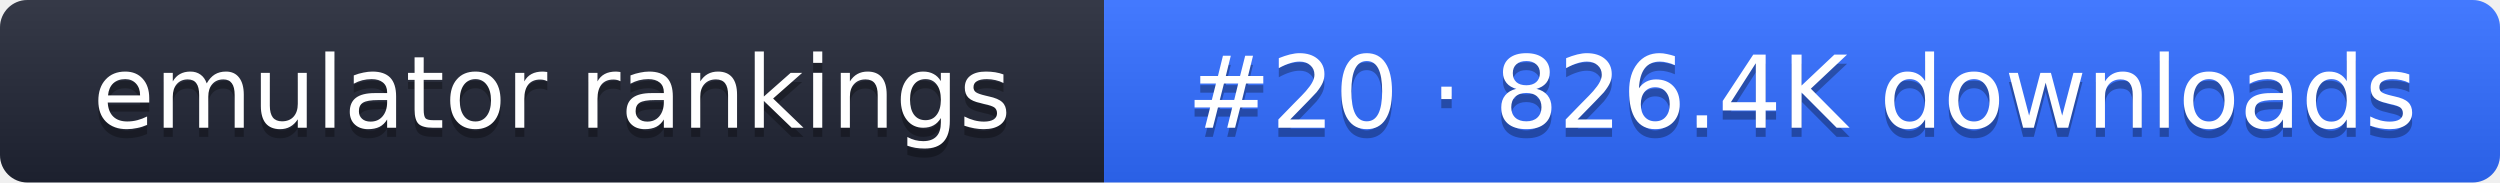
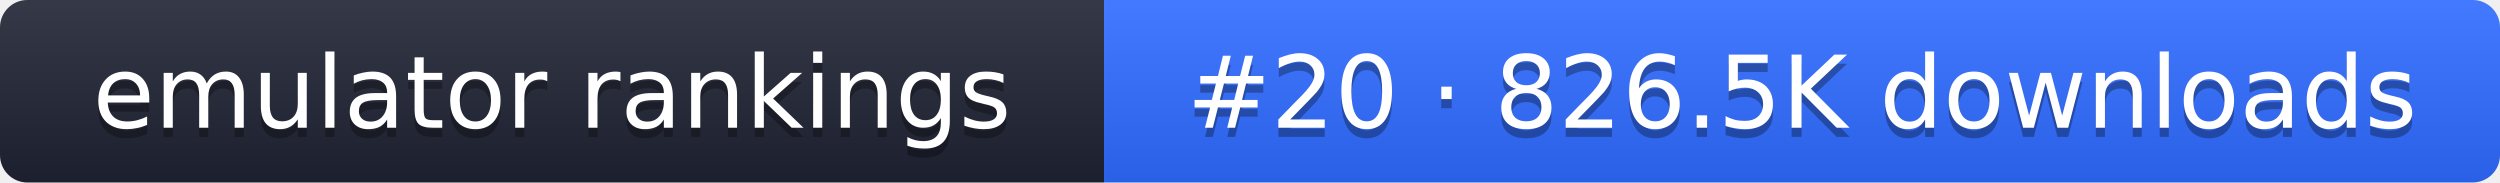
- <svg xmlns="http://www.w3.org/2000/svg" width="274" height="20" role="img" aria-label="emulator rankings: #20 · 826.4K downloads">
+ <svg xmlns="http://www.w3.org/2000/svg" width="274" height="20" role="img" aria-label="emulator rankings: #20 · 826.5K downloads">
  <linearGradient id="g" x2="0" y2="100%">
    <stop offset="0" stop-color="#fff" stop-opacity=".1" />
    <stop offset="1" stop-opacity=".1" />
  </linearGradient>
  <clipPath id="r">
    <rect width="274" height="20" rx="3" fill="#fff" />
  </clipPath>
  <g clip-path="url(#r)">
    <rect width="121" height="20" fill="#1f2433" />
    <rect x="121" width="153" height="20" fill="#2f6bff" />
    <rect width="274" height="20" fill="url(#g)" />
  </g>
  <g fill="#fff" text-anchor="middle" font-family="Verdana,DejaVu Sans,sans-serif" font-size="11">
    <text x="60.5" y="15" fill="#010101" fill-opacity=".3">emulator rankings</text>
    <text x="60.5" y="14">emulator rankings</text>
-     <text x="197.5" y="15" fill="#010101" fill-opacity=".3">#20 · 826.4K downloads</text>
-     <text x="197.5" y="14">#20 · 826.4K downloads</text>
+     <text x="197.5" y="15" fill="#010101" fill-opacity=".3">#20 · 826.5K downloads</text>
+     <text x="197.5" y="14">#20 · 826.5K downloads</text>
  </g>
</svg>
